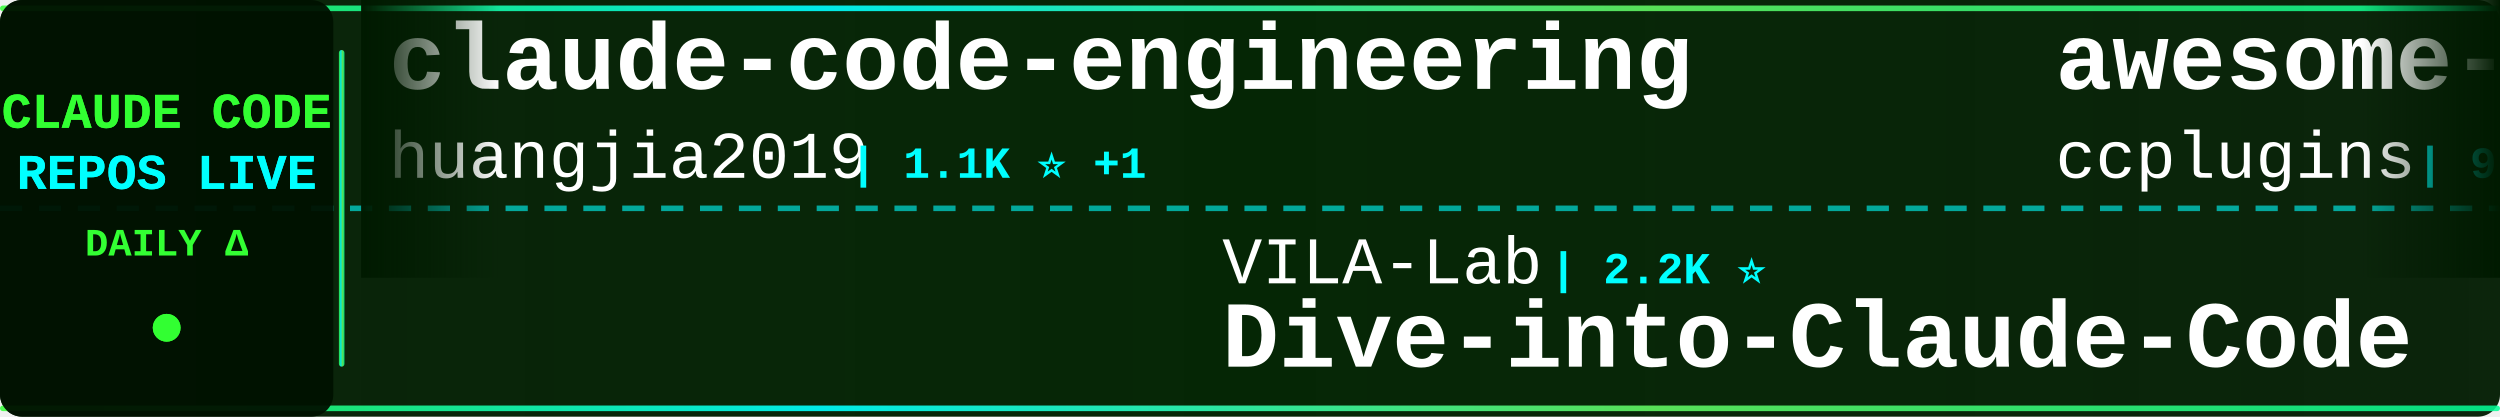
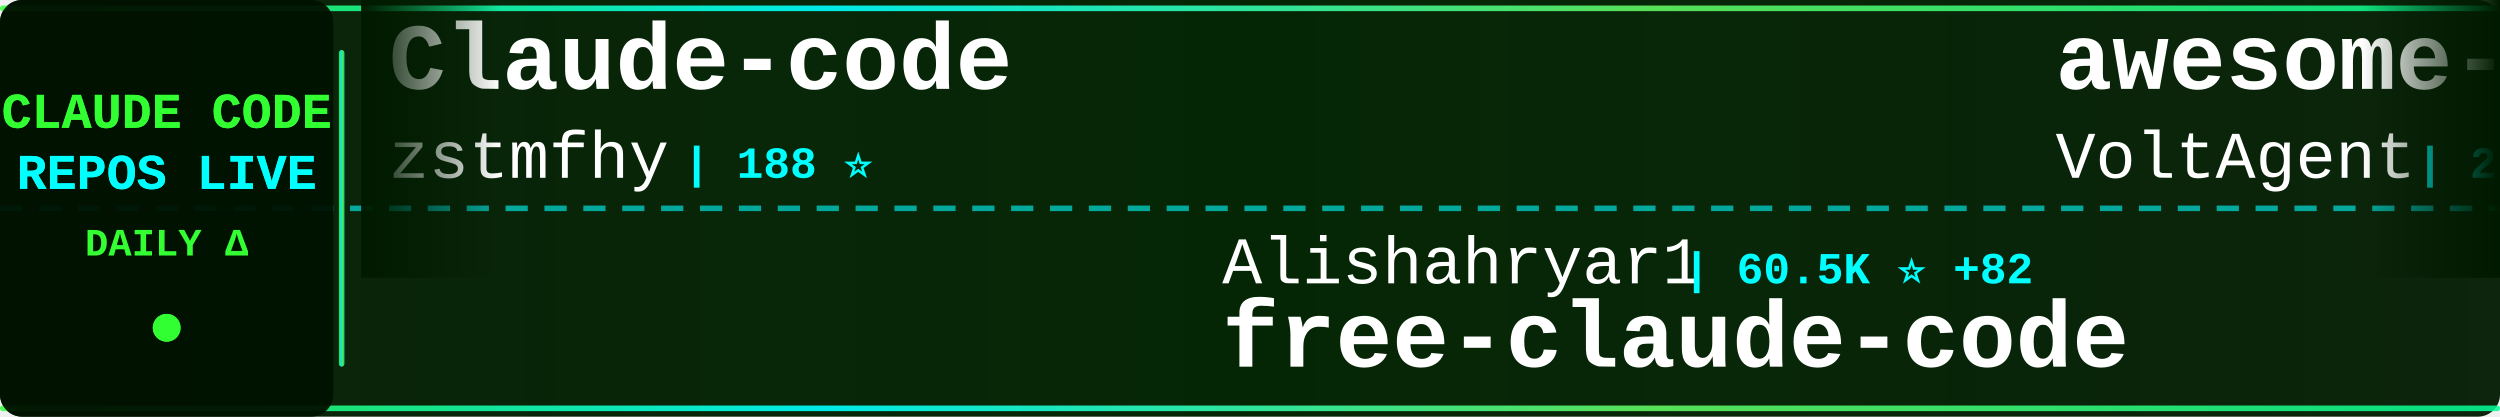
<svg xmlns="http://www.w3.org/2000/svg" width="900" height="150">
  <defs>
    <linearGradient id="tickerBg" x1="0%" y1="0%" x2="100%" y2="0%">
      <stop offset="0%" style="stop-color:#001a00;stop-opacity:0.95" />
      <stop offset="50%" style="stop-color:#002200;stop-opacity:0.98" />
      <stop offset="100%" style="stop-color:#001a00;stop-opacity:0.95" />
    </linearGradient>
    <linearGradient id="borderGrad" x1="0%" y1="0%" x2="100%" y2="0%">
      <stop offset="0%" style="stop-color:#33ff33;stop-opacity:0.85">
        <animate attributeName="stop-opacity" values="0.85;1;0.85" dur="2s" repeatCount="indefinite" />
      </stop>
      <stop offset="33%" style="stop-color:#00ffff;stop-opacity:0.9">
        <animate attributeName="stop-opacity" values="0.9;1;0.9" dur="2.2s" repeatCount="indefinite" />
      </stop>
      <stop offset="66%" style="stop-color:#66ff66;stop-opacity:0.85">
        <animate attributeName="stop-opacity" values="0.85;1;0.85" dur="1.8s" repeatCount="indefinite" />
      </stop>
      <stop offset="100%" style="stop-color:#00ff99;stop-opacity:0.85">
        <animate attributeName="stop-opacity" values="0.85;1;0.85" dur="2s" repeatCount="indefinite" />
      </stop>
    </linearGradient>
    <filter id="textGlow">
      <feGaussianBlur stdDeviation="0.1" result="coloredBlur" />
      <feMerge>
        <feMergeNode in="coloredBlur" />
        <feMergeNode in="SourceGraphic" />
      </feMerge>
    </filter>
    <filter id="metricGlow">
      <feGaussianBlur stdDeviation="0.2" result="coloredBlur" />
      <feMerge>
        <feMergeNode in="coloredBlur" />
        <feMergeNode in="SourceGraphic" />
      </feMerge>
    </filter>
    <linearGradient id="leftFade" x1="0%" y1="0%" x2="100%" y2="0%">
      <stop offset="0%" style="stop-color:#001a00;stop-opacity:1" />
      <stop offset="100%" style="stop-color:#001a00;stop-opacity:0" />
    </linearGradient>
    <linearGradient id="rightFade" x1="0%" y1="0%" x2="100%" y2="0%">
      <stop offset="0%" style="stop-color:#001a00;stop-opacity:0" />
      <stop offset="100%" style="stop-color:#001a00;stop-opacity:1" />
    </linearGradient>
  </defs>
  <rect width="900" height="150" fill="url(#tickerBg)" rx="8" />
  <rect x="0" y="2" width="900" height="2" fill="url(#borderGrad)" rx="1" />
  <rect x="0" y="146" width="900" height="2" fill="url(#borderGrad)" rx="1" />
  <line x1="0" y1="75" x2="900" y2="75" stroke="#00ffff" stroke-width="2" stroke-dasharray="8 6" opacity="0.6" />
  <rect x="0" y="0" width="120" height="150" fill="#001100" opacity="0.95" rx="8" />
  <text x="60" y="46" font-family="'Courier New', monospace" font-size="18" font-weight="bold" fill="#33ff33" text-anchor="middle" filter="url(#textGlow)">
    CLAUDE CODE
  </text>
  <text x="60" y="68" font-family="'Courier New', monospace" font-size="18" font-weight="bold" fill="#00ffff" text-anchor="middle" filter="url(#textGlow)">
    REPOS LIVE
  </text>
  <text x="60" y="92" font-family="'Courier New', monospace" font-size="14" font-weight="bold" fill="#33ff33" text-anchor="middle">
    DAILY Δ
  </text>
  <circle cx="60" cy="118" r="5" fill="#33ff33" filter="url(#metricGlow)">
    <animate attributeName="r" values="4;6;4" dur="1.5s" repeatCount="indefinite" />
    <animate attributeName="opacity" values="0.6;1;0.6" dur="1.5s" repeatCount="indefinite" />
  </circle>
  <rect x="122" y="18" width="2" height="114" fill="url(#borderGrad)" rx="1" />
  <clipPath id="tickerClip">
    <rect x="130" y="0" width="770" height="150" />
  </clipPath>
  <g clip-path="url(#tickerClip)">
    <g id="tickerItems">
      <animateTransform attributeName="transform" attributeType="XML" type="translate" from="0 0" to="-3000 0" dur="54s" repeatCount="indefinite" />
      <g transform="translate(0, 0)">
-         <text x="140" y="32" font-family="'Courier New', monospace" font-size="34" font-weight="bold" fill="#ffffff">claude-code-engineering</text>
-         <text x="140" y="64" font-family="'Courier New', monospace" font-size="24" font-weight="normal" fill="#ffffff" opacity="1.0">huangjia2019</text>
-         <text x="306" y="64" font-family="'Courier New', monospace" font-size="16" font-weight="bold" fill="#00ffff"> | 1.1K ⭐ +1</text>
+         <text x="140" y="32" font-family="'Courier New', monospace" font-size="34" font-weight="bold" fill="#ffffff">Claude-code</text>
+         <text x="140" y="64" font-family="'Courier New', monospace" font-size="24" font-weight="normal" fill="#ffffff" opacity="1.0">zstmfhy</text>
+         <text x="246" y="64" font-family="'Courier New', monospace" font-size="16" font-weight="bold" fill="#00ffff"> | 188 ⭐</text>
      </g>
      <g transform="translate(300, 0)">
-         <text x="140" y="102" font-family="'Courier New', monospace" font-size="24" font-weight="normal" fill="#ffffff" opacity="1.0">VILA-Lab</text>
-         <text x="258" y="102" font-family="'Courier New', monospace" font-size="16" font-weight="bold" fill="#00ffff"> | 2.2K ⭐</text>
-         <text x="140" y="132" font-family="'Courier New', monospace" font-size="34" font-weight="bold" fill="#ffffff">Dive-into-Claude-Code</text>
+         <text x="140" y="102" font-family="'Courier New', monospace" font-size="24" font-weight="normal" fill="#ffffff" opacity="1.0">Alishahryar1</text>
+         <text x="306" y="102" font-family="'Courier New', monospace" font-size="16" font-weight="bold" fill="#00ffff"> | 60.5K ⭐ +82</text>
+         <text x="140" y="132" font-family="'Courier New', monospace" font-size="34" font-weight="bold" fill="#ffffff">free-claude-code</text>
      </g>
      <g transform="translate(600, 0)">
-         <text x="140" y="32" font-family="'Courier New', monospace" font-size="34" font-weight="bold" fill="#ffffff">awesome-claude-code-plug...</text>
-         <text x="140" y="64" font-family="'Courier New', monospace" font-size="24" font-weight="normal" fill="#ffffff" opacity="1.0">ccplugins</text>
-         <text x="270" y="64" font-family="'Courier New', monospace" font-size="16" font-weight="bold" fill="#00ffff"> | 972 ⭐ +1</text>
+         <text x="140" y="32" font-family="'Courier New', monospace" font-size="34" font-weight="bold" fill="#ffffff">awesome-claude-code-suba...</text>
+         <text x="140" y="64" font-family="'Courier New', monospace" font-size="24" font-weight="normal" fill="#ffffff" opacity="1.0">VoltAgent</text>
+         <text x="270" y="64" font-family="'Courier New', monospace" font-size="16" font-weight="bold" fill="#00ffff"> | 25.7K ⭐ +3</text>
      </g>
      <g transform="translate(900, 0)">
-         <text x="140" y="102" font-family="'Courier New', monospace" font-size="24" font-weight="normal" fill="#ffffff" opacity="1.0">repowise-dev</text>
-         <text x="306" y="102" font-family="'Courier New', monospace" font-size="16" font-weight="bold" fill="#00ffff"> | 1.2K ⭐</text>
-         <text x="140" y="132" font-family="'Courier New', monospace" font-size="34" font-weight="bold" fill="#ffffff">claude-code-prompts</text>
+         <text x="140" y="102" font-family="'Courier New', monospace" font-size="24" font-weight="normal" fill="#ffffff" opacity="1.0">fazxes</text>
+         <text x="234" y="102" font-family="'Courier New', monospace" font-size="16" font-weight="bold" fill="#00ffff"> | 245 ⭐</text>
+         <text x="140" y="132" font-family="'Courier New', monospace" font-size="34" font-weight="bold" fill="#ffffff">Claude-code</text>
      </g>
      <g transform="translate(1200, 0)">
-         <text x="140" y="32" font-family="'Courier New', monospace" font-size="34" font-weight="bold" fill="#ffffff">claude-code-security-rev...</text>
-         <text x="140" y="64" font-family="'Courier New', monospace" font-size="24" font-weight="normal" fill="#ffffff" opacity="1.0">anthropics</text>
-         <text x="282" y="64" font-family="'Courier New', monospace" font-size="16" font-weight="bold" fill="#00ffff"> | 6.4K ⭐ +4</text>
+         <text x="140" y="32" font-family="'Courier New', monospace" font-size="34" font-weight="bold" fill="#ffffff">claude-code-rev</text>
+         <text x="140" y="64" font-family="'Courier New', monospace" font-size="24" font-weight="normal" fill="#ffffff" opacity="1.0">oboard</text>
+         <text x="234" y="64" font-family="'Courier New', monospace" font-size="16" font-weight="bold" fill="#00ffff"> | 3.3K ⭐ +1</text>
      </g>
      <g transform="translate(1500, 0)">
-         <text x="140" y="102" font-family="'Courier New', monospace" font-size="24" font-weight="normal" fill="#ffffff" opacity="1.0">digitalsamba</text>
-         <text x="306" y="102" font-family="'Courier New', monospace" font-size="16" font-weight="bold" fill="#00ffff"> | 2.2K ⭐ +5</text>
-         <text x="140" y="132" font-family="'Courier New', monospace" font-size="34" font-weight="bold" fill="#ffffff">claude-code-video-toolki...</text>
+         <text x="140" y="102" font-family="'Courier New', monospace" font-size="24" font-weight="normal" fill="#ffffff" opacity="1.0">overwirehq</text>
+         <text x="282" y="102" font-family="'Courier New', monospace" font-size="16" font-weight="bold" fill="#00ffff"> | 2.8K ⭐</text>
+         <text x="140" y="132" font-family="'Courier New', monospace" font-size="34" font-weight="bold" fill="#ffffff">claude-code-telegram</text>
      </g>
      <g transform="translate(1800, 0)">
-         <text x="140" y="32" font-family="'Courier New', monospace" font-size="34" font-weight="bold" fill="#ffffff">claude-code-hub</text>
-         <text x="140" y="64" font-family="'Courier New', monospace" font-size="24" font-weight="normal" fill="#ffffff" opacity="1.0">ding113</text>
-         <text x="246" y="64" font-family="'Courier New', monospace" font-size="16" font-weight="bold" fill="#00ffff"> | 3.4K ⭐ -1</text>
+         <text x="140" y="32" font-family="'Courier New', monospace" font-size="34" font-weight="bold" fill="#ffffff">claude-code-guide</text>
+         <text x="140" y="64" font-family="'Courier New', monospace" font-size="24" font-weight="normal" fill="#ffffff" opacity="1.0">zebbern</text>
+         <text x="246" y="64" font-family="'Courier New', monospace" font-size="16" font-weight="bold" fill="#00ffff"> | 4.7K ⭐ +1</text>
      </g>
      <g transform="translate(2100, 0)">
-         <text x="140" y="102" font-family="'Courier New', monospace" font-size="24" font-weight="normal" fill="#ffffff" opacity="1.0">Yuyz0112</text>
-         <text x="258" y="102" font-family="'Courier New', monospace" font-size="16" font-weight="bold" fill="#00ffff"> | 2.4K ⭐ +1</text>
-         <text x="140" y="132" font-family="'Courier New', monospace" font-size="34" font-weight="bold" fill="#ffffff">claude-code-reverse</text>
+         <text x="140" y="102" font-family="'Courier New', monospace" font-size="24" font-weight="normal" fill="#ffffff" opacity="1.0">centminmod</text>
+         <text x="282" y="102" font-family="'Courier New', monospace" font-size="16" font-weight="bold" fill="#00ffff"> | 2.7K ⭐ +2.7K</text>
+         <text x="140" y="132" font-family="'Courier New', monospace" font-size="34" font-weight="bold" fill="#ffffff">my-claude-code-setup</text>
      </g>
      <g transform="translate(2400, 0)">
-         <text x="140" y="32" font-family="'Courier New', monospace" font-size="34" font-weight="bold" fill="#ffffff">Claude-Code</text>
-         <text x="140" y="64" font-family="'Courier New', monospace" font-size="24" font-weight="normal" fill="#ffffff" opacity="1.0">pengchengneo</text>
-         <text x="306" y="64" font-family="'Courier New', monospace" font-size="16" font-weight="bold" fill="#00ffff"> | 1.8K ⭐</text>
+         <text x="140" y="32" font-family="'Courier New', monospace" font-size="34" font-weight="bold" fill="#ffffff">claude-code-guide</text>
+         <text x="140" y="64" font-family="'Courier New', monospace" font-size="24" font-weight="normal" fill="#ffffff" opacity="1.0">Cranot</text>
+         <text x="234" y="64" font-family="'Courier New', monospace" font-size="16" font-weight="bold" fill="#00ffff"> | 2.9K ⭐ +1</text>
      </g>
      <g transform="translate(2700, 0)">
-         <text x="140" y="102" font-family="'Courier New', monospace" font-size="24" font-weight="normal" fill="#ffffff" opacity="1.0">nicedreamzapp</text>
-         <text x="318" y="102" font-family="'Courier New', monospace" font-size="16" font-weight="bold" fill="#00ffff"> | 3.4K ⭐</text>
-         <text x="140" y="132" font-family="'Courier New', monospace" font-size="34" font-weight="bold" fill="#ffffff">claude-code-local</text>
+         <text x="140" y="102" font-family="'Courier New', monospace" font-size="24" font-weight="normal" fill="#ffffff" opacity="1.0">AprilNEA</text>
+         <text x="258" y="102" font-family="'Courier New', monospace" font-size="16" font-weight="bold" fill="#00ffff"> | 393 ⭐</text>
+         <text x="140" y="132" font-family="'Courier New', monospace" font-size="34" font-weight="bold" fill="#ffffff">claude-code-source</text>
      </g>
      <g transform="translate(3000, 0)">
-         <text x="140" y="32" font-family="'Courier New', monospace" font-size="34" font-weight="bold" fill="#ffffff">claude-code-engineering</text>
-         <text x="140" y="64" font-family="'Courier New', monospace" font-size="24" font-weight="normal" fill="#ffffff" opacity="1.0">huangjia2019</text>
-         <text x="306" y="64" font-family="'Courier New', monospace" font-size="16" font-weight="bold" fill="#00ffff"> | 1.1K ⭐ +1</text>
+         <text x="140" y="32" font-family="'Courier New', monospace" font-size="34" font-weight="bold" fill="#ffffff">Claude-code</text>
+         <text x="140" y="64" font-family="'Courier New', monospace" font-size="24" font-weight="normal" fill="#ffffff" opacity="1.0">zstmfhy</text>
+         <text x="246" y="64" font-family="'Courier New', monospace" font-size="16" font-weight="bold" fill="#00ffff"> | 188 ⭐</text>
      </g>
      <g transform="translate(3300, 0)">
-         <text x="140" y="102" font-family="'Courier New', monospace" font-size="24" font-weight="normal" fill="#ffffff" opacity="1.0">VILA-Lab</text>
-         <text x="258" y="102" font-family="'Courier New', monospace" font-size="16" font-weight="bold" fill="#00ffff"> | 2.2K ⭐</text>
-         <text x="140" y="132" font-family="'Courier New', monospace" font-size="34" font-weight="bold" fill="#ffffff">Dive-into-Claude-Code</text>
+         <text x="140" y="102" font-family="'Courier New', monospace" font-size="24" font-weight="normal" fill="#ffffff" opacity="1.0">Alishahryar1</text>
+         <text x="306" y="102" font-family="'Courier New', monospace" font-size="16" font-weight="bold" fill="#00ffff"> | 60.5K ⭐ +82</text>
+         <text x="140" y="132" font-family="'Courier New', monospace" font-size="34" font-weight="bold" fill="#ffffff">free-claude-code</text>
      </g>
      <g transform="translate(3600, 0)">
-         <text x="140" y="32" font-family="'Courier New', monospace" font-size="34" font-weight="bold" fill="#ffffff">awesome-claude-code-plug...</text>
-         <text x="140" y="64" font-family="'Courier New', monospace" font-size="24" font-weight="normal" fill="#ffffff" opacity="1.0">ccplugins</text>
-         <text x="270" y="64" font-family="'Courier New', monospace" font-size="16" font-weight="bold" fill="#00ffff"> | 972 ⭐ +1</text>
+         <text x="140" y="32" font-family="'Courier New', monospace" font-size="34" font-weight="bold" fill="#ffffff">awesome-claude-code-suba...</text>
+         <text x="140" y="64" font-family="'Courier New', monospace" font-size="24" font-weight="normal" fill="#ffffff" opacity="1.0">VoltAgent</text>
+         <text x="270" y="64" font-family="'Courier New', monospace" font-size="16" font-weight="bold" fill="#00ffff"> | 25.7K ⭐ +3</text>
      </g>
      <g transform="translate(3900, 0)">
-         <text x="140" y="102" font-family="'Courier New', monospace" font-size="24" font-weight="normal" fill="#ffffff" opacity="1.0">repowise-dev</text>
-         <text x="306" y="102" font-family="'Courier New', monospace" font-size="16" font-weight="bold" fill="#00ffff"> | 1.2K ⭐</text>
-         <text x="140" y="132" font-family="'Courier New', monospace" font-size="34" font-weight="bold" fill="#ffffff">claude-code-prompts</text>
+         <text x="140" y="102" font-family="'Courier New', monospace" font-size="24" font-weight="normal" fill="#ffffff" opacity="1.0">fazxes</text>
+         <text x="234" y="102" font-family="'Courier New', monospace" font-size="16" font-weight="bold" fill="#00ffff"> | 245 ⭐</text>
+         <text x="140" y="132" font-family="'Courier New', monospace" font-size="34" font-weight="bold" fill="#ffffff">Claude-code</text>
      </g>
    </g>
  </g>
  <rect x="130" y="0" width="50" height="100" fill="url(#leftFade)" />
  <rect x="850" y="0" width="50" height="100" fill="url(#rightFade)" />
</svg>
